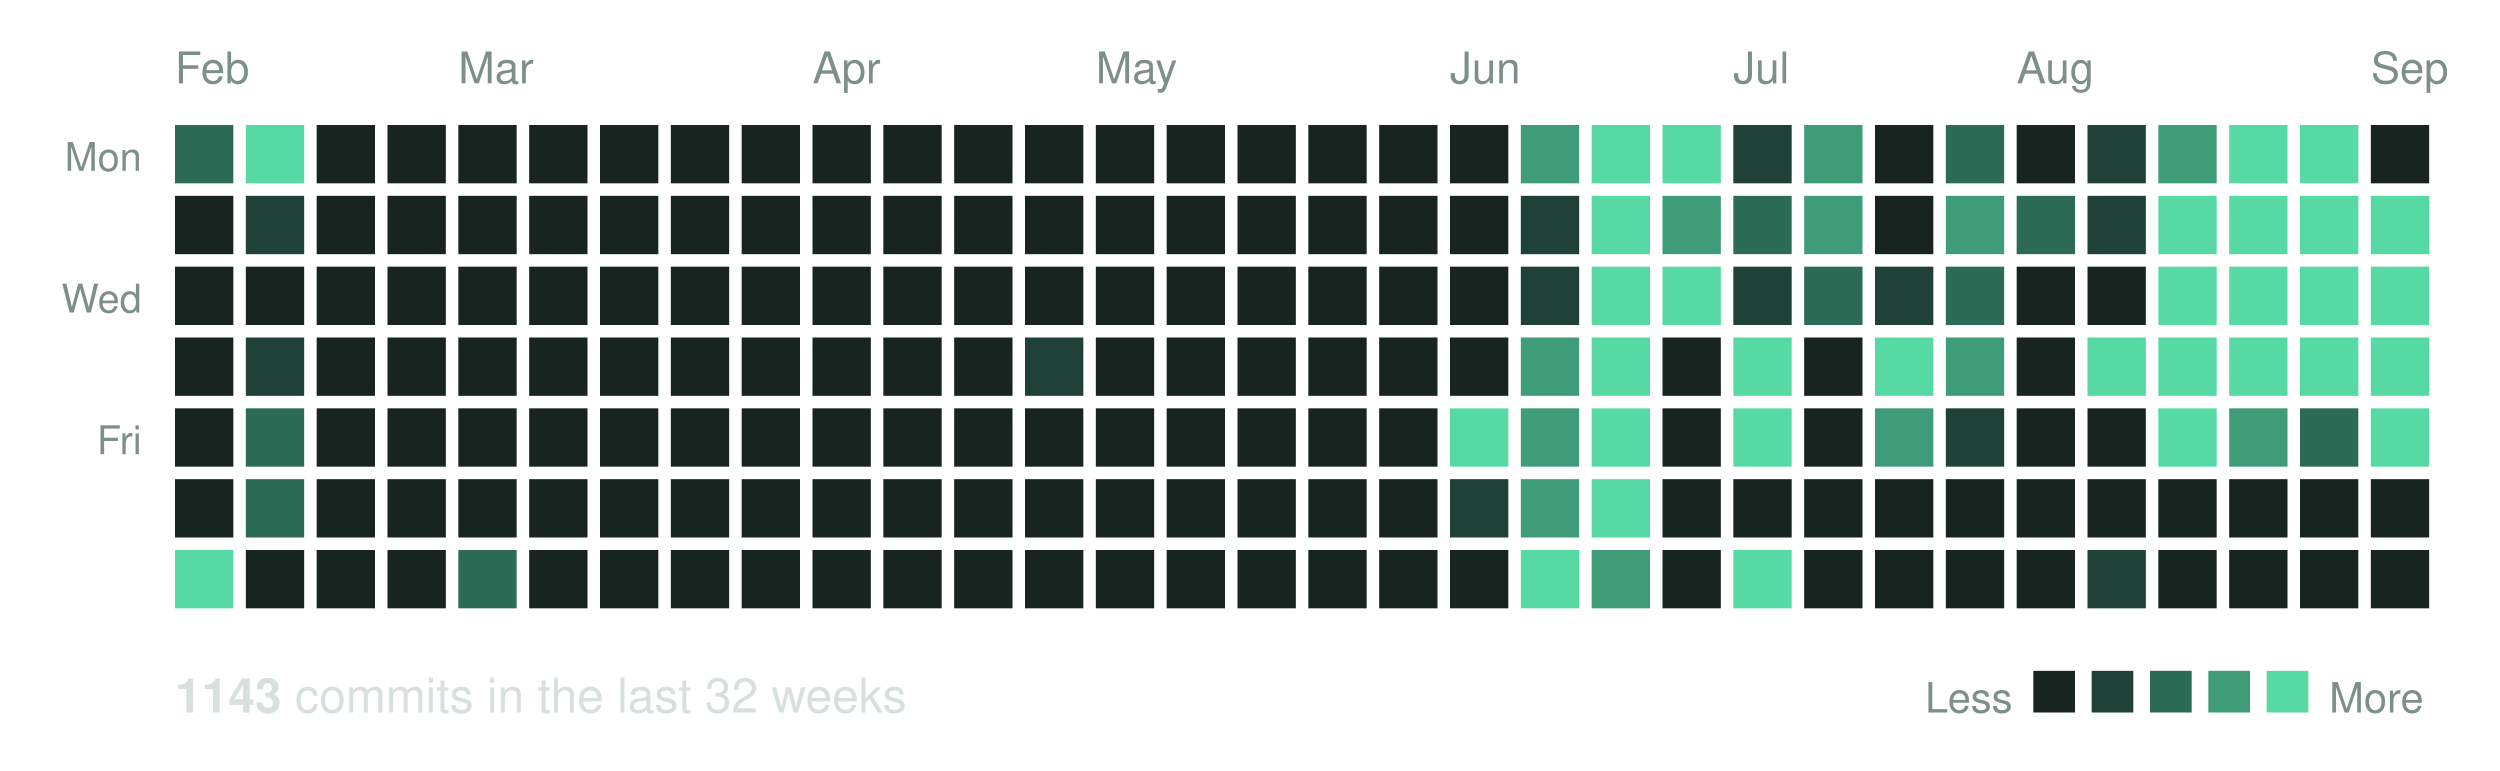
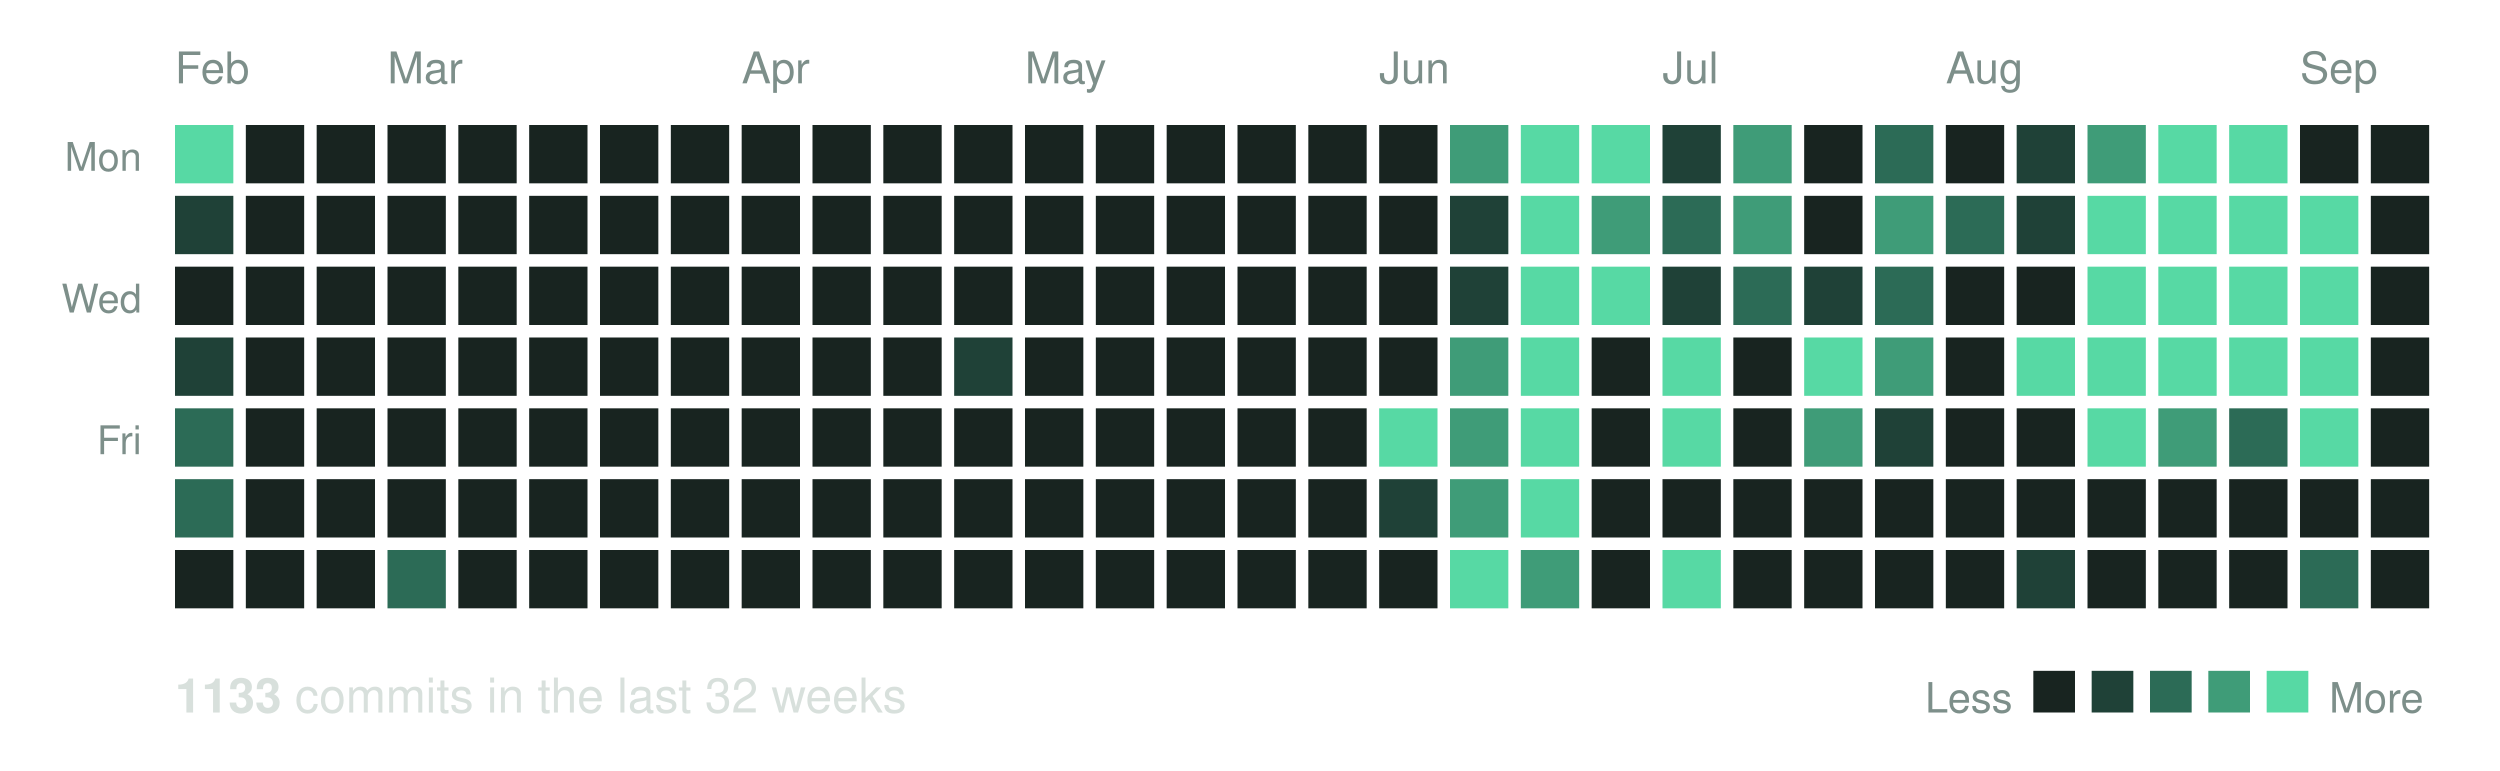
<svg xmlns="http://www.w3.org/2000/svg" width="600" height="185" viewBox="0 0 600 185" role="img" aria-label="Commit activity over the last 32 weeks">
  <text x="42" y="20" font-family="Helvetica, Arial, sans-serif" font-size="10.5" fill="#7d8f8a">Feb</text>
-   <text x="110" y="20" font-family="Helvetica, Arial, sans-serif" font-size="10.5" fill="#7d8f8a">Mar</text>
-   <text x="195" y="20" font-family="Helvetica, Arial, sans-serif" font-size="10.5" fill="#7d8f8a">Apr</text>
-   <text x="263" y="20" font-family="Helvetica, Arial, sans-serif" font-size="10.5" fill="#7d8f8a">May</text>
-   <text x="348" y="20" font-family="Helvetica, Arial, sans-serif" font-size="10.5" fill="#7d8f8a">Jun</text>
-   <text x="416" y="20" font-family="Helvetica, Arial, sans-serif" font-size="10.5" fill="#7d8f8a">Jul</text>
-   <text x="484" y="20" font-family="Helvetica, Arial, sans-serif" font-size="10.5" fill="#7d8f8a">Aug</text>
-   <text x="569" y="20" font-family="Helvetica, Arial, sans-serif" font-size="10.5" fill="#7d8f8a">Sep</text>
+   <text x="93" y="20" font-family="Helvetica, Arial, sans-serif" font-size="10.5" fill="#7d8f8a">Mar</text>
+   <text x="178" y="20" font-family="Helvetica, Arial, sans-serif" font-size="10.5" fill="#7d8f8a">Apr</text>
+   <text x="246" y="20" font-family="Helvetica, Arial, sans-serif" font-size="10.5" fill="#7d8f8a">May</text>
+   <text x="331" y="20" font-family="Helvetica, Arial, sans-serif" font-size="10.5" fill="#7d8f8a">Jun</text>
+   <text x="399" y="20" font-family="Helvetica, Arial, sans-serif" font-size="10.5" fill="#7d8f8a">Jul</text>
+   <text x="467" y="20" font-family="Helvetica, Arial, sans-serif" font-size="10.5" fill="#7d8f8a">Aug</text>
+   <text x="552" y="20" font-family="Helvetica, Arial, sans-serif" font-size="10.5" fill="#7d8f8a">Sep</text>
  <text x="34" y="41" text-anchor="end" font-family="Helvetica, Arial, sans-serif" font-size="9.5" fill="#7d8f8a">Mon</text>
  <text x="34" y="75" text-anchor="end" font-family="Helvetica, Arial, sans-serif" font-size="9.5" fill="#7d8f8a">Wed</text>
  <text x="34" y="109" text-anchor="end" font-family="Helvetica, Arial, sans-serif" font-size="9.5" fill="#7d8f8a">Fri</text>
-   <rect x="42" y="30" width="14" height="14" fill="#2c6b56" />
-   <rect x="42" y="47" width="14" height="14" fill="#182420" />
+   <rect x="42" y="30" width="14" height="14" fill="#57d9a4" />
+   <rect x="42" y="47" width="14" height="14" fill="#1f4137" />
  <rect x="42" y="64" width="14" height="14" fill="#182420" />
-   <rect x="42" y="81" width="14" height="14" fill="#182420" />
-   <rect x="42" y="98" width="14" height="14" fill="#182420" />
-   <rect x="42" y="115" width="14" height="14" fill="#182420" />
-   <rect x="42" y="132" width="14" height="14" fill="#57d9a4" />
-   <rect x="59" y="30" width="14" height="14" fill="#57d9a4" />
-   <rect x="59" y="47" width="14" height="14" fill="#1f4137" />
+   <rect x="42" y="81" width="14" height="14" fill="#1f4137" />
+   <rect x="42" y="98" width="14" height="14" fill="#2c6b56" />
+   <rect x="42" y="115" width="14" height="14" fill="#2c6b56" />
+   <rect x="42" y="132" width="14" height="14" fill="#182420" />
+   <rect x="59" y="30" width="14" height="14" fill="#182420" />
+   <rect x="59" y="47" width="14" height="14" fill="#182420" />
  <rect x="59" y="64" width="14" height="14" fill="#182420" />
-   <rect x="59" y="81" width="14" height="14" fill="#1f4137" />
-   <rect x="59" y="98" width="14" height="14" fill="#2c6b56" />
-   <rect x="59" y="115" width="14" height="14" fill="#2c6b56" />
+   <rect x="59" y="81" width="14" height="14" fill="#182420" />
+   <rect x="59" y="98" width="14" height="14" fill="#182420" />
+   <rect x="59" y="115" width="14" height="14" fill="#182420" />
  <rect x="59" y="132" width="14" height="14" fill="#182420" />
  <rect x="76" y="30" width="14" height="14" fill="#182420" />
  <rect x="76" y="47" width="14" height="14" fill="#182420" />
  <rect x="76" y="64" width="14" height="14" fill="#182420" />
  <rect x="76" y="81" width="14" height="14" fill="#182420" />
  <rect x="76" y="98" width="14" height="14" fill="#182420" />
  <rect x="76" y="115" width="14" height="14" fill="#182420" />
  <rect x="76" y="132" width="14" height="14" fill="#182420" />
  <rect x="93" y="30" width="14" height="14" fill="#182420" />
  <rect x="93" y="47" width="14" height="14" fill="#182420" />
  <rect x="93" y="64" width="14" height="14" fill="#182420" />
  <rect x="93" y="81" width="14" height="14" fill="#182420" />
  <rect x="93" y="98" width="14" height="14" fill="#182420" />
  <rect x="93" y="115" width="14" height="14" fill="#182420" />
-   <rect x="93" y="132" width="14" height="14" fill="#182420" />
+   <rect x="93" y="132" width="14" height="14" fill="#2c6b56" />
  <rect x="110" y="30" width="14" height="14" fill="#182420" />
  <rect x="110" y="47" width="14" height="14" fill="#182420" />
  <rect x="110" y="64" width="14" height="14" fill="#182420" />
  <rect x="110" y="81" width="14" height="14" fill="#182420" />
  <rect x="110" y="98" width="14" height="14" fill="#182420" />
  <rect x="110" y="115" width="14" height="14" fill="#182420" />
-   <rect x="110" y="132" width="14" height="14" fill="#2c6b56" />
+   <rect x="110" y="132" width="14" height="14" fill="#182420" />
  <rect x="127" y="30" width="14" height="14" fill="#182420" />
  <rect x="127" y="47" width="14" height="14" fill="#182420" />
  <rect x="127" y="64" width="14" height="14" fill="#182420" />
  <rect x="127" y="81" width="14" height="14" fill="#182420" />
  <rect x="127" y="98" width="14" height="14" fill="#182420" />
  <rect x="127" y="115" width="14" height="14" fill="#182420" />
  <rect x="127" y="132" width="14" height="14" fill="#182420" />
  <rect x="144" y="30" width="14" height="14" fill="#182420" />
  <rect x="144" y="47" width="14" height="14" fill="#182420" />
  <rect x="144" y="64" width="14" height="14" fill="#182420" />
  <rect x="144" y="81" width="14" height="14" fill="#182420" />
  <rect x="144" y="98" width="14" height="14" fill="#182420" />
  <rect x="144" y="115" width="14" height="14" fill="#182420" />
  <rect x="144" y="132" width="14" height="14" fill="#182420" />
  <rect x="161" y="30" width="14" height="14" fill="#182420" />
  <rect x="161" y="47" width="14" height="14" fill="#182420" />
  <rect x="161" y="64" width="14" height="14" fill="#182420" />
  <rect x="161" y="81" width="14" height="14" fill="#182420" />
  <rect x="161" y="98" width="14" height="14" fill="#182420" />
  <rect x="161" y="115" width="14" height="14" fill="#182420" />
  <rect x="161" y="132" width="14" height="14" fill="#182420" />
  <rect x="178" y="30" width="14" height="14" fill="#182420" />
  <rect x="178" y="47" width="14" height="14" fill="#182420" />
  <rect x="178" y="64" width="14" height="14" fill="#182420" />
  <rect x="178" y="81" width="14" height="14" fill="#182420" />
  <rect x="178" y="98" width="14" height="14" fill="#182420" />
  <rect x="178" y="115" width="14" height="14" fill="#182420" />
  <rect x="178" y="132" width="14" height="14" fill="#182420" />
  <rect x="195" y="30" width="14" height="14" fill="#182420" />
  <rect x="195" y="47" width="14" height="14" fill="#182420" />
  <rect x="195" y="64" width="14" height="14" fill="#182420" />
  <rect x="195" y="81" width="14" height="14" fill="#182420" />
  <rect x="195" y="98" width="14" height="14" fill="#182420" />
  <rect x="195" y="115" width="14" height="14" fill="#182420" />
  <rect x="195" y="132" width="14" height="14" fill="#182420" />
  <rect x="212" y="30" width="14" height="14" fill="#182420" />
  <rect x="212" y="47" width="14" height="14" fill="#182420" />
  <rect x="212" y="64" width="14" height="14" fill="#182420" />
  <rect x="212" y="81" width="14" height="14" fill="#182420" />
  <rect x="212" y="98" width="14" height="14" fill="#182420" />
  <rect x="212" y="115" width="14" height="14" fill="#182420" />
  <rect x="212" y="132" width="14" height="14" fill="#182420" />
  <rect x="229" y="30" width="14" height="14" fill="#182420" />
  <rect x="229" y="47" width="14" height="14" fill="#182420" />
  <rect x="229" y="64" width="14" height="14" fill="#182420" />
-   <rect x="229" y="81" width="14" height="14" fill="#182420" />
+   <rect x="229" y="81" width="14" height="14" fill="#1f4137" />
  <rect x="229" y="98" width="14" height="14" fill="#182420" />
  <rect x="229" y="115" width="14" height="14" fill="#182420" />
  <rect x="229" y="132" width="14" height="14" fill="#182420" />
  <rect x="246" y="30" width="14" height="14" fill="#182420" />
  <rect x="246" y="47" width="14" height="14" fill="#182420" />
  <rect x="246" y="64" width="14" height="14" fill="#182420" />
-   <rect x="246" y="81" width="14" height="14" fill="#1f4137" />
+   <rect x="246" y="81" width="14" height="14" fill="#182420" />
  <rect x="246" y="98" width="14" height="14" fill="#182420" />
  <rect x="246" y="115" width="14" height="14" fill="#182420" />
  <rect x="246" y="132" width="14" height="14" fill="#182420" />
  <rect x="263" y="30" width="14" height="14" fill="#182420" />
  <rect x="263" y="47" width="14" height="14" fill="#182420" />
  <rect x="263" y="64" width="14" height="14" fill="#182420" />
  <rect x="263" y="81" width="14" height="14" fill="#182420" />
  <rect x="263" y="98" width="14" height="14" fill="#182420" />
  <rect x="263" y="115" width="14" height="14" fill="#182420" />
  <rect x="263" y="132" width="14" height="14" fill="#182420" />
  <rect x="280" y="30" width="14" height="14" fill="#182420" />
  <rect x="280" y="47" width="14" height="14" fill="#182420" />
  <rect x="280" y="64" width="14" height="14" fill="#182420" />
  <rect x="280" y="81" width="14" height="14" fill="#182420" />
  <rect x="280" y="98" width="14" height="14" fill="#182420" />
  <rect x="280" y="115" width="14" height="14" fill="#182420" />
  <rect x="280" y="132" width="14" height="14" fill="#182420" />
  <rect x="297" y="30" width="14" height="14" fill="#182420" />
  <rect x="297" y="47" width="14" height="14" fill="#182420" />
  <rect x="297" y="64" width="14" height="14" fill="#182420" />
  <rect x="297" y="81" width="14" height="14" fill="#182420" />
  <rect x="297" y="98" width="14" height="14" fill="#182420" />
  <rect x="297" y="115" width="14" height="14" fill="#182420" />
  <rect x="297" y="132" width="14" height="14" fill="#182420" />
  <rect x="314" y="30" width="14" height="14" fill="#182420" />
  <rect x="314" y="47" width="14" height="14" fill="#182420" />
  <rect x="314" y="64" width="14" height="14" fill="#182420" />
  <rect x="314" y="81" width="14" height="14" fill="#182420" />
  <rect x="314" y="98" width="14" height="14" fill="#182420" />
  <rect x="314" y="115" width="14" height="14" fill="#182420" />
  <rect x="314" y="132" width="14" height="14" fill="#182420" />
  <rect x="331" y="30" width="14" height="14" fill="#182420" />
  <rect x="331" y="47" width="14" height="14" fill="#182420" />
  <rect x="331" y="64" width="14" height="14" fill="#182420" />
  <rect x="331" y="81" width="14" height="14" fill="#182420" />
-   <rect x="331" y="98" width="14" height="14" fill="#182420" />
-   <rect x="331" y="115" width="14" height="14" fill="#182420" />
+   <rect x="331" y="98" width="14" height="14" fill="#57d9a4" />
+   <rect x="331" y="115" width="14" height="14" fill="#1f4137" />
  <rect x="331" y="132" width="14" height="14" fill="#182420" />
-   <rect x="348" y="30" width="14" height="14" fill="#182420" />
-   <rect x="348" y="47" width="14" height="14" fill="#182420" />
-   <rect x="348" y="64" width="14" height="14" fill="#182420" />
-   <rect x="348" y="81" width="14" height="14" fill="#182420" />
-   <rect x="348" y="98" width="14" height="14" fill="#57d9a4" />
-   <rect x="348" y="115" width="14" height="14" fill="#1f4137" />
-   <rect x="348" y="132" width="14" height="14" fill="#182420" />
-   <rect x="365" y="30" width="14" height="14" fill="#3f9c78" />
-   <rect x="365" y="47" width="14" height="14" fill="#1f4137" />
-   <rect x="365" y="64" width="14" height="14" fill="#1f4137" />
-   <rect x="365" y="81" width="14" height="14" fill="#3f9c78" />
-   <rect x="365" y="98" width="14" height="14" fill="#3f9c78" />
-   <rect x="365" y="115" width="14" height="14" fill="#3f9c78" />
-   <rect x="365" y="132" width="14" height="14" fill="#57d9a4" />
+   <rect x="348" y="30" width="14" height="14" fill="#3f9c78" />
+   <rect x="348" y="47" width="14" height="14" fill="#1f4137" />
+   <rect x="348" y="64" width="14" height="14" fill="#1f4137" />
+   <rect x="348" y="81" width="14" height="14" fill="#3f9c78" />
+   <rect x="348" y="98" width="14" height="14" fill="#3f9c78" />
+   <rect x="348" y="115" width="14" height="14" fill="#3f9c78" />
+   <rect x="348" y="132" width="14" height="14" fill="#57d9a4" />
+   <rect x="365" y="30" width="14" height="14" fill="#57d9a4" />
+   <rect x="365" y="47" width="14" height="14" fill="#57d9a4" />
+   <rect x="365" y="64" width="14" height="14" fill="#57d9a4" />
+   <rect x="365" y="81" width="14" height="14" fill="#57d9a4" />
+   <rect x="365" y="98" width="14" height="14" fill="#57d9a4" />
+   <rect x="365" y="115" width="14" height="14" fill="#57d9a4" />
+   <rect x="365" y="132" width="14" height="14" fill="#3f9c78" />
  <rect x="382" y="30" width="14" height="14" fill="#57d9a4" />
-   <rect x="382" y="47" width="14" height="14" fill="#57d9a4" />
+   <rect x="382" y="47" width="14" height="14" fill="#3f9c78" />
  <rect x="382" y="64" width="14" height="14" fill="#57d9a4" />
-   <rect x="382" y="81" width="14" height="14" fill="#57d9a4" />
-   <rect x="382" y="98" width="14" height="14" fill="#57d9a4" />
-   <rect x="382" y="115" width="14" height="14" fill="#57d9a4" />
-   <rect x="382" y="132" width="14" height="14" fill="#3f9c78" />
-   <rect x="399" y="30" width="14" height="14" fill="#57d9a4" />
-   <rect x="399" y="47" width="14" height="14" fill="#3f9c78" />
-   <rect x="399" y="64" width="14" height="14" fill="#57d9a4" />
-   <rect x="399" y="81" width="14" height="14" fill="#182420" />
-   <rect x="399" y="98" width="14" height="14" fill="#182420" />
+   <rect x="382" y="81" width="14" height="14" fill="#182420" />
+   <rect x="382" y="98" width="14" height="14" fill="#182420" />
+   <rect x="382" y="115" width="14" height="14" fill="#182420" />
+   <rect x="382" y="132" width="14" height="14" fill="#182420" />
+   <rect x="399" y="30" width="14" height="14" fill="#1f4137" />
+   <rect x="399" y="47" width="14" height="14" fill="#2c6b56" />
+   <rect x="399" y="64" width="14" height="14" fill="#1f4137" />
+   <rect x="399" y="81" width="14" height="14" fill="#57d9a4" />
+   <rect x="399" y="98" width="14" height="14" fill="#57d9a4" />
  <rect x="399" y="115" width="14" height="14" fill="#182420" />
-   <rect x="399" y="132" width="14" height="14" fill="#182420" />
-   <rect x="416" y="30" width="14" height="14" fill="#1f4137" />
-   <rect x="416" y="47" width="14" height="14" fill="#2c6b56" />
-   <rect x="416" y="64" width="14" height="14" fill="#1f4137" />
-   <rect x="416" y="81" width="14" height="14" fill="#57d9a4" />
-   <rect x="416" y="98" width="14" height="14" fill="#57d9a4" />
+   <rect x="399" y="132" width="14" height="14" fill="#57d9a4" />
+   <rect x="416" y="30" width="14" height="14" fill="#3f9c78" />
+   <rect x="416" y="47" width="14" height="14" fill="#3f9c78" />
+   <rect x="416" y="64" width="14" height="14" fill="#2c6b56" />
+   <rect x="416" y="81" width="14" height="14" fill="#182420" />
+   <rect x="416" y="98" width="14" height="14" fill="#182420" />
  <rect x="416" y="115" width="14" height="14" fill="#182420" />
-   <rect x="416" y="132" width="14" height="14" fill="#57d9a4" />
-   <rect x="433" y="30" width="14" height="14" fill="#3f9c78" />
-   <rect x="433" y="47" width="14" height="14" fill="#3f9c78" />
-   <rect x="433" y="64" width="14" height="14" fill="#2c6b56" />
-   <rect x="433" y="81" width="14" height="14" fill="#182420" />
-   <rect x="433" y="98" width="14" height="14" fill="#182420" />
+   <rect x="416" y="132" width="14" height="14" fill="#182420" />
+   <rect x="433" y="30" width="14" height="14" fill="#182420" />
+   <rect x="433" y="47" width="14" height="14" fill="#182420" />
+   <rect x="433" y="64" width="14" height="14" fill="#1f4137" />
+   <rect x="433" y="81" width="14" height="14" fill="#57d9a4" />
+   <rect x="433" y="98" width="14" height="14" fill="#3f9c78" />
  <rect x="433" y="115" width="14" height="14" fill="#182420" />
  <rect x="433" y="132" width="14" height="14" fill="#182420" />
-   <rect x="450" y="30" width="14" height="14" fill="#182420" />
-   <rect x="450" y="47" width="14" height="14" fill="#182420" />
-   <rect x="450" y="64" width="14" height="14" fill="#1f4137" />
-   <rect x="450" y="81" width="14" height="14" fill="#57d9a4" />
-   <rect x="450" y="98" width="14" height="14" fill="#3f9c78" />
+   <rect x="450" y="30" width="14" height="14" fill="#2c6b56" />
+   <rect x="450" y="47" width="14" height="14" fill="#3f9c78" />
+   <rect x="450" y="64" width="14" height="14" fill="#2c6b56" />
+   <rect x="450" y="81" width="14" height="14" fill="#3f9c78" />
+   <rect x="450" y="98" width="14" height="14" fill="#1f4137" />
  <rect x="450" y="115" width="14" height="14" fill="#182420" />
  <rect x="450" y="132" width="14" height="14" fill="#182420" />
-   <rect x="467" y="30" width="14" height="14" fill="#2c6b56" />
-   <rect x="467" y="47" width="14" height="14" fill="#3f9c78" />
-   <rect x="467" y="64" width="14" height="14" fill="#2c6b56" />
-   <rect x="467" y="81" width="14" height="14" fill="#3f9c78" />
-   <rect x="467" y="98" width="14" height="14" fill="#1f4137" />
+   <rect x="467" y="30" width="14" height="14" fill="#182420" />
+   <rect x="467" y="47" width="14" height="14" fill="#2c6b56" />
+   <rect x="467" y="64" width="14" height="14" fill="#182420" />
+   <rect x="467" y="81" width="14" height="14" fill="#182420" />
+   <rect x="467" y="98" width="14" height="14" fill="#182420" />
  <rect x="467" y="115" width="14" height="14" fill="#182420" />
  <rect x="467" y="132" width="14" height="14" fill="#182420" />
-   <rect x="484" y="30" width="14" height="14" fill="#182420" />
-   <rect x="484" y="47" width="14" height="14" fill="#2c6b56" />
+   <rect x="484" y="30" width="14" height="14" fill="#1f4137" />
+   <rect x="484" y="47" width="14" height="14" fill="#1f4137" />
  <rect x="484" y="64" width="14" height="14" fill="#182420" />
-   <rect x="484" y="81" width="14" height="14" fill="#182420" />
+   <rect x="484" y="81" width="14" height="14" fill="#57d9a4" />
  <rect x="484" y="98" width="14" height="14" fill="#182420" />
  <rect x="484" y="115" width="14" height="14" fill="#182420" />
-   <rect x="484" y="132" width="14" height="14" fill="#182420" />
-   <rect x="501" y="30" width="14" height="14" fill="#1f4137" />
-   <rect x="501" y="47" width="14" height="14" fill="#1f4137" />
-   <rect x="501" y="64" width="14" height="14" fill="#182420" />
+   <rect x="484" y="132" width="14" height="14" fill="#1f4137" />
+   <rect x="501" y="30" width="14" height="14" fill="#3f9c78" />
+   <rect x="501" y="47" width="14" height="14" fill="#57d9a4" />
+   <rect x="501" y="64" width="14" height="14" fill="#57d9a4" />
  <rect x="501" y="81" width="14" height="14" fill="#57d9a4" />
-   <rect x="501" y="98" width="14" height="14" fill="#182420" />
+   <rect x="501" y="98" width="14" height="14" fill="#57d9a4" />
  <rect x="501" y="115" width="14" height="14" fill="#182420" />
-   <rect x="501" y="132" width="14" height="14" fill="#1f4137" />
-   <rect x="518" y="30" width="14" height="14" fill="#3f9c78" />
+   <rect x="501" y="132" width="14" height="14" fill="#182420" />
+   <rect x="518" y="30" width="14" height="14" fill="#57d9a4" />
  <rect x="518" y="47" width="14" height="14" fill="#57d9a4" />
  <rect x="518" y="64" width="14" height="14" fill="#57d9a4" />
  <rect x="518" y="81" width="14" height="14" fill="#57d9a4" />
-   <rect x="518" y="98" width="14" height="14" fill="#57d9a4" />
+   <rect x="518" y="98" width="14" height="14" fill="#3f9c78" />
  <rect x="518" y="115" width="14" height="14" fill="#182420" />
  <rect x="518" y="132" width="14" height="14" fill="#182420" />
  <rect x="535" y="30" width="14" height="14" fill="#57d9a4" />
  <rect x="535" y="47" width="14" height="14" fill="#57d9a4" />
  <rect x="535" y="64" width="14" height="14" fill="#57d9a4" />
  <rect x="535" y="81" width="14" height="14" fill="#57d9a4" />
-   <rect x="535" y="98" width="14" height="14" fill="#3f9c78" />
+   <rect x="535" y="98" width="14" height="14" fill="#2c6b56" />
  <rect x="535" y="115" width="14" height="14" fill="#182420" />
  <rect x="535" y="132" width="14" height="14" fill="#182420" />
-   <rect x="552" y="30" width="14" height="14" fill="#57d9a4" />
+   <rect x="552" y="30" width="14" height="14" fill="#182420" />
  <rect x="552" y="47" width="14" height="14" fill="#57d9a4" />
  <rect x="552" y="64" width="14" height="14" fill="#57d9a4" />
  <rect x="552" y="81" width="14" height="14" fill="#57d9a4" />
-   <rect x="552" y="98" width="14" height="14" fill="#2c6b56" />
+   <rect x="552" y="98" width="14" height="14" fill="#57d9a4" />
  <rect x="552" y="115" width="14" height="14" fill="#182420" />
-   <rect x="552" y="132" width="14" height="14" fill="#182420" />
+   <rect x="552" y="132" width="14" height="14" fill="#2c6b56" />
  <rect x="569" y="30" width="14" height="14" fill="#182420" />
-   <rect x="569" y="47" width="14" height="14" fill="#57d9a4" />
-   <rect x="569" y="64" width="14" height="14" fill="#57d9a4" />
-   <rect x="569" y="81" width="14" height="14" fill="#57d9a4" />
-   <rect x="569" y="98" width="14" height="14" fill="#57d9a4" />
+   <rect x="569" y="47" width="14" height="14" fill="#182420" />
+   <rect x="569" y="64" width="14" height="14" fill="#182420" />
+   <rect x="569" y="81" width="14" height="14" fill="#182420" />
+   <rect x="569" y="98" width="14" height="14" fill="#182420" />
  <rect x="569" y="115" width="14" height="14" fill="#182420" />
  <rect x="569" y="132" width="14" height="14" fill="#182420" />
  <text x="42" y="171" font-family="Helvetica, Arial, sans-serif" font-size="11.5" fill="#d8e0dc">
-     <tspan font-weight="bold">1143</tspan> commits in the last 32 weeks</text>
+     <tspan font-weight="bold">1133</tspan> commits in the last 32 weeks</text>
  <text x="483" y="171" text-anchor="end" font-family="Helvetica, Arial, sans-serif" font-size="10" fill="#7d8f8a">Less</text>
  <rect x="488" y="161" width="10" height="10" fill="#182420" />
  <rect x="502" y="161" width="10" height="10" fill="#1f4137" />
  <rect x="516" y="161" width="10" height="10" fill="#2c6b56" />
  <rect x="530" y="161" width="10" height="10" fill="#3f9c78" />
  <rect x="544" y="161" width="10" height="10" fill="#57d9a4" />
  <text x="559" y="171" font-family="Helvetica, Arial, sans-serif" font-size="10" fill="#7d8f8a">More</text>
</svg>
